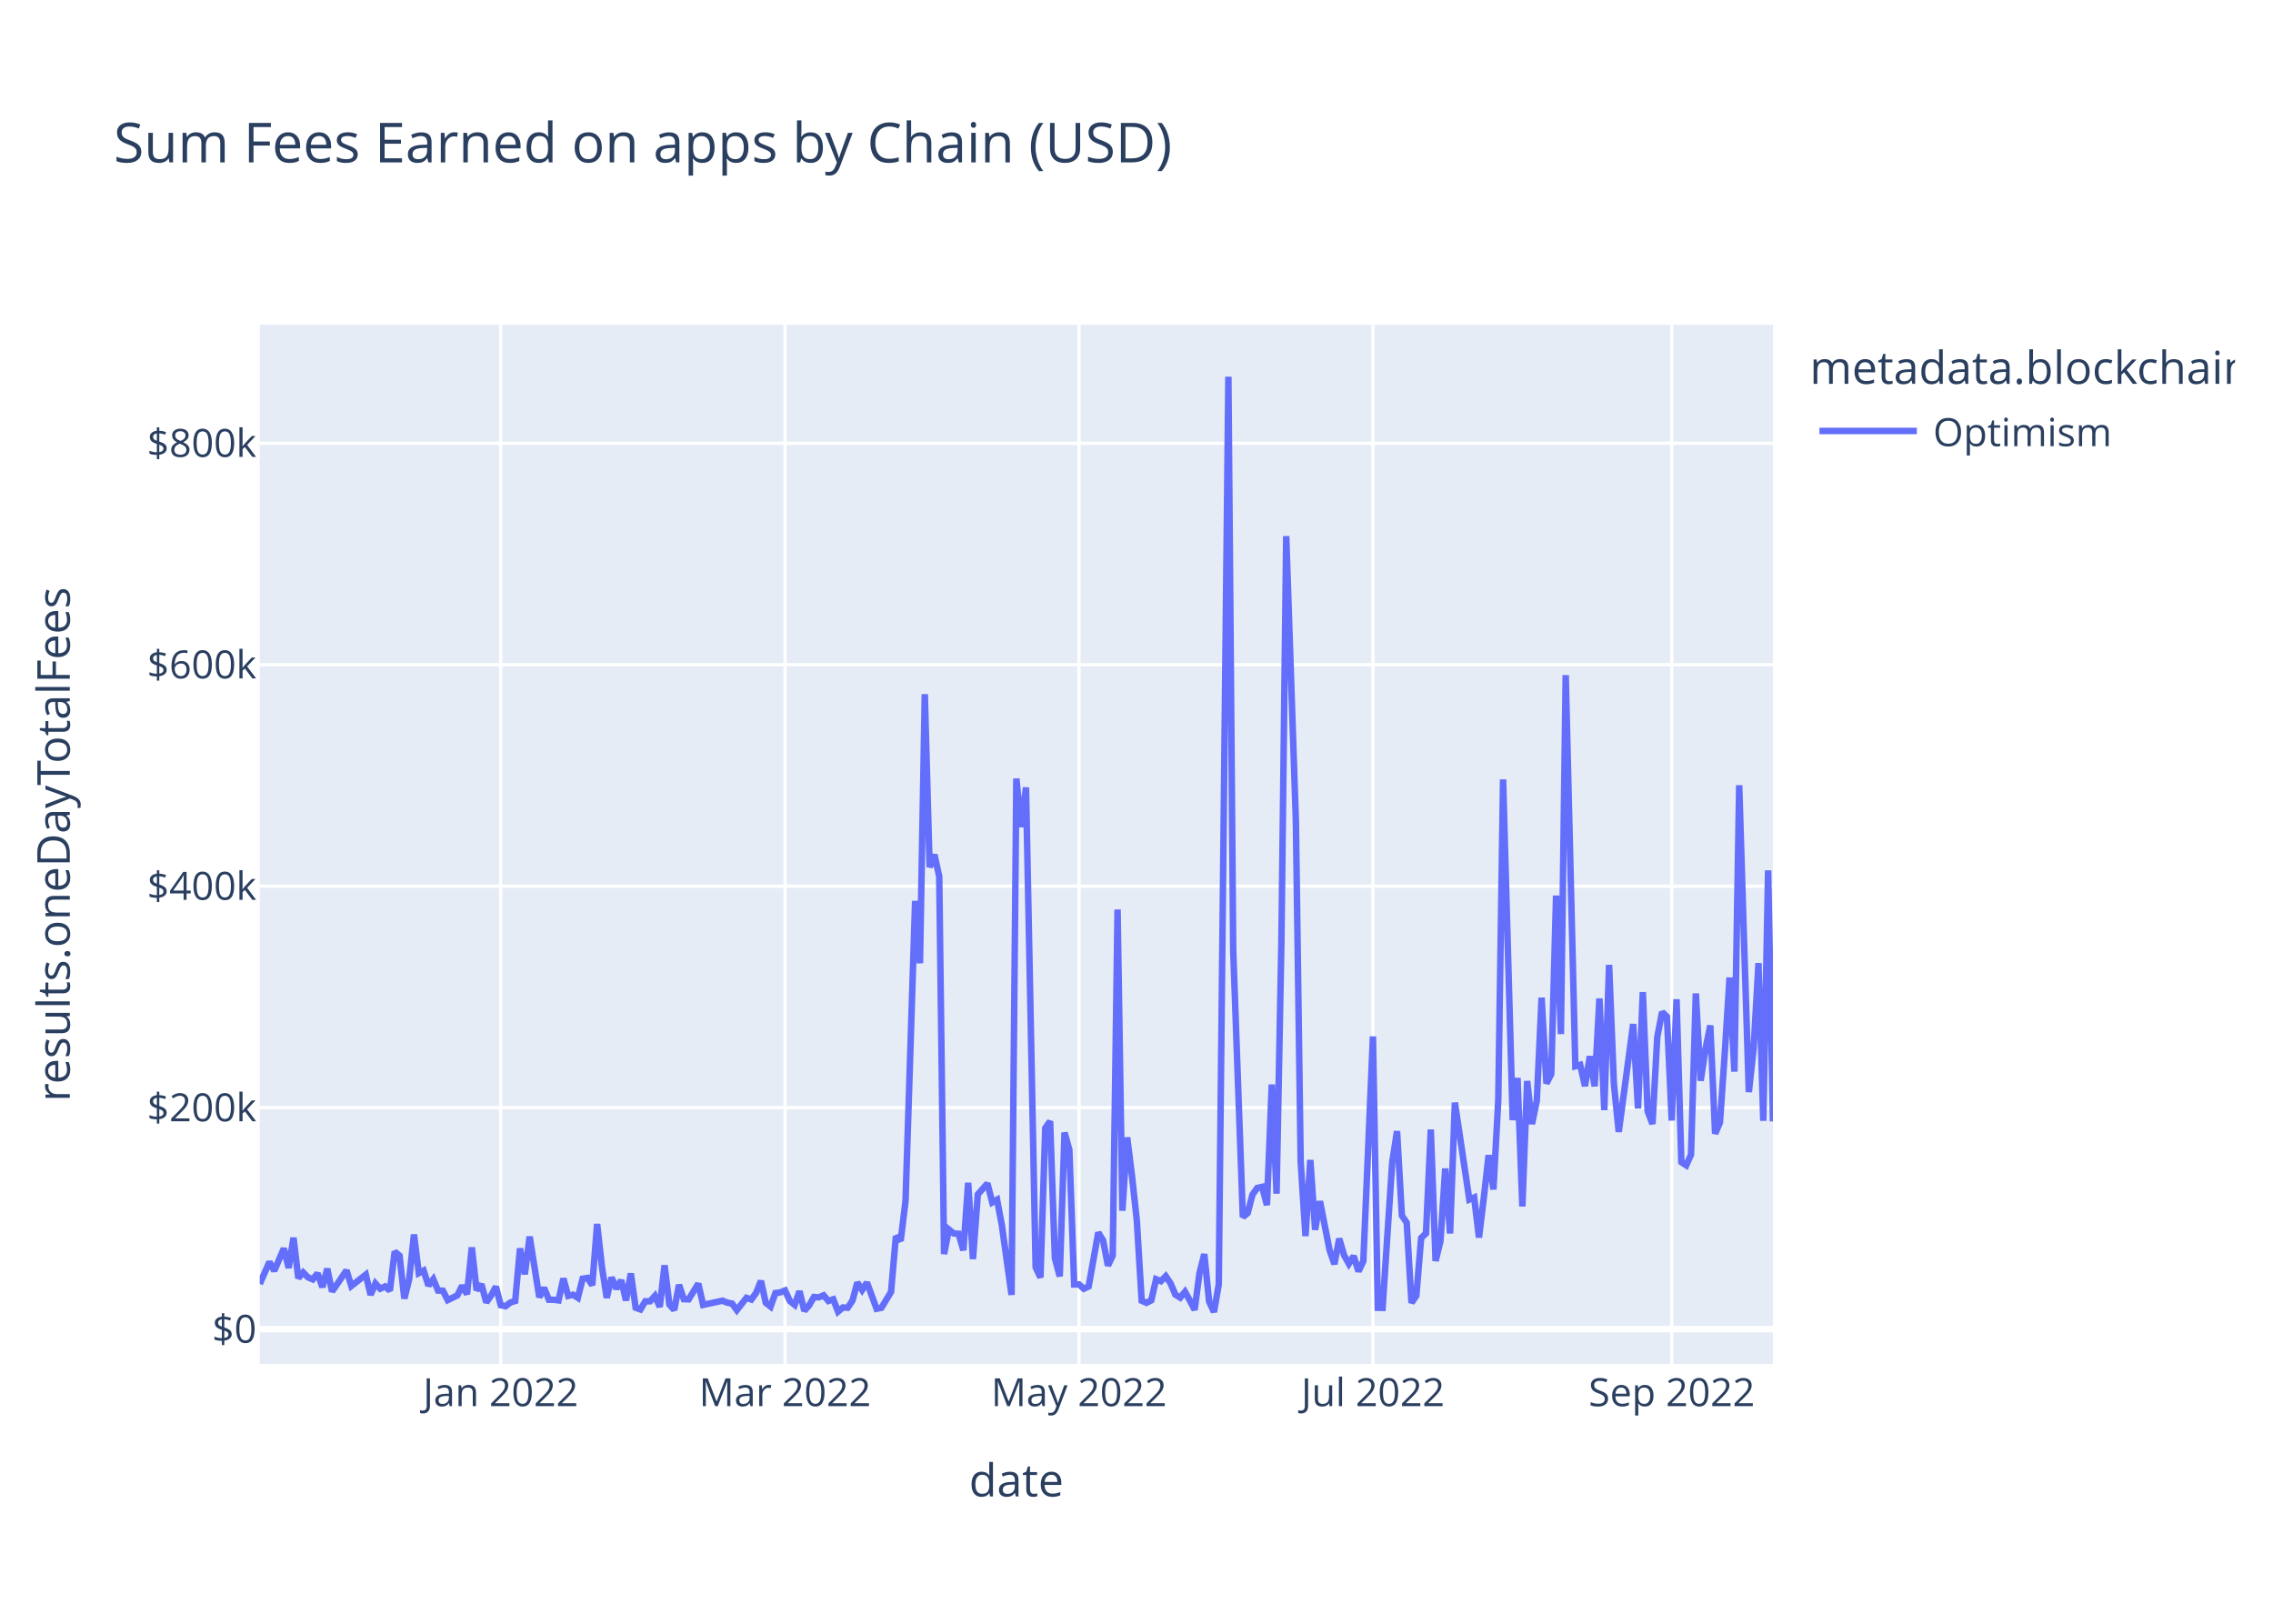
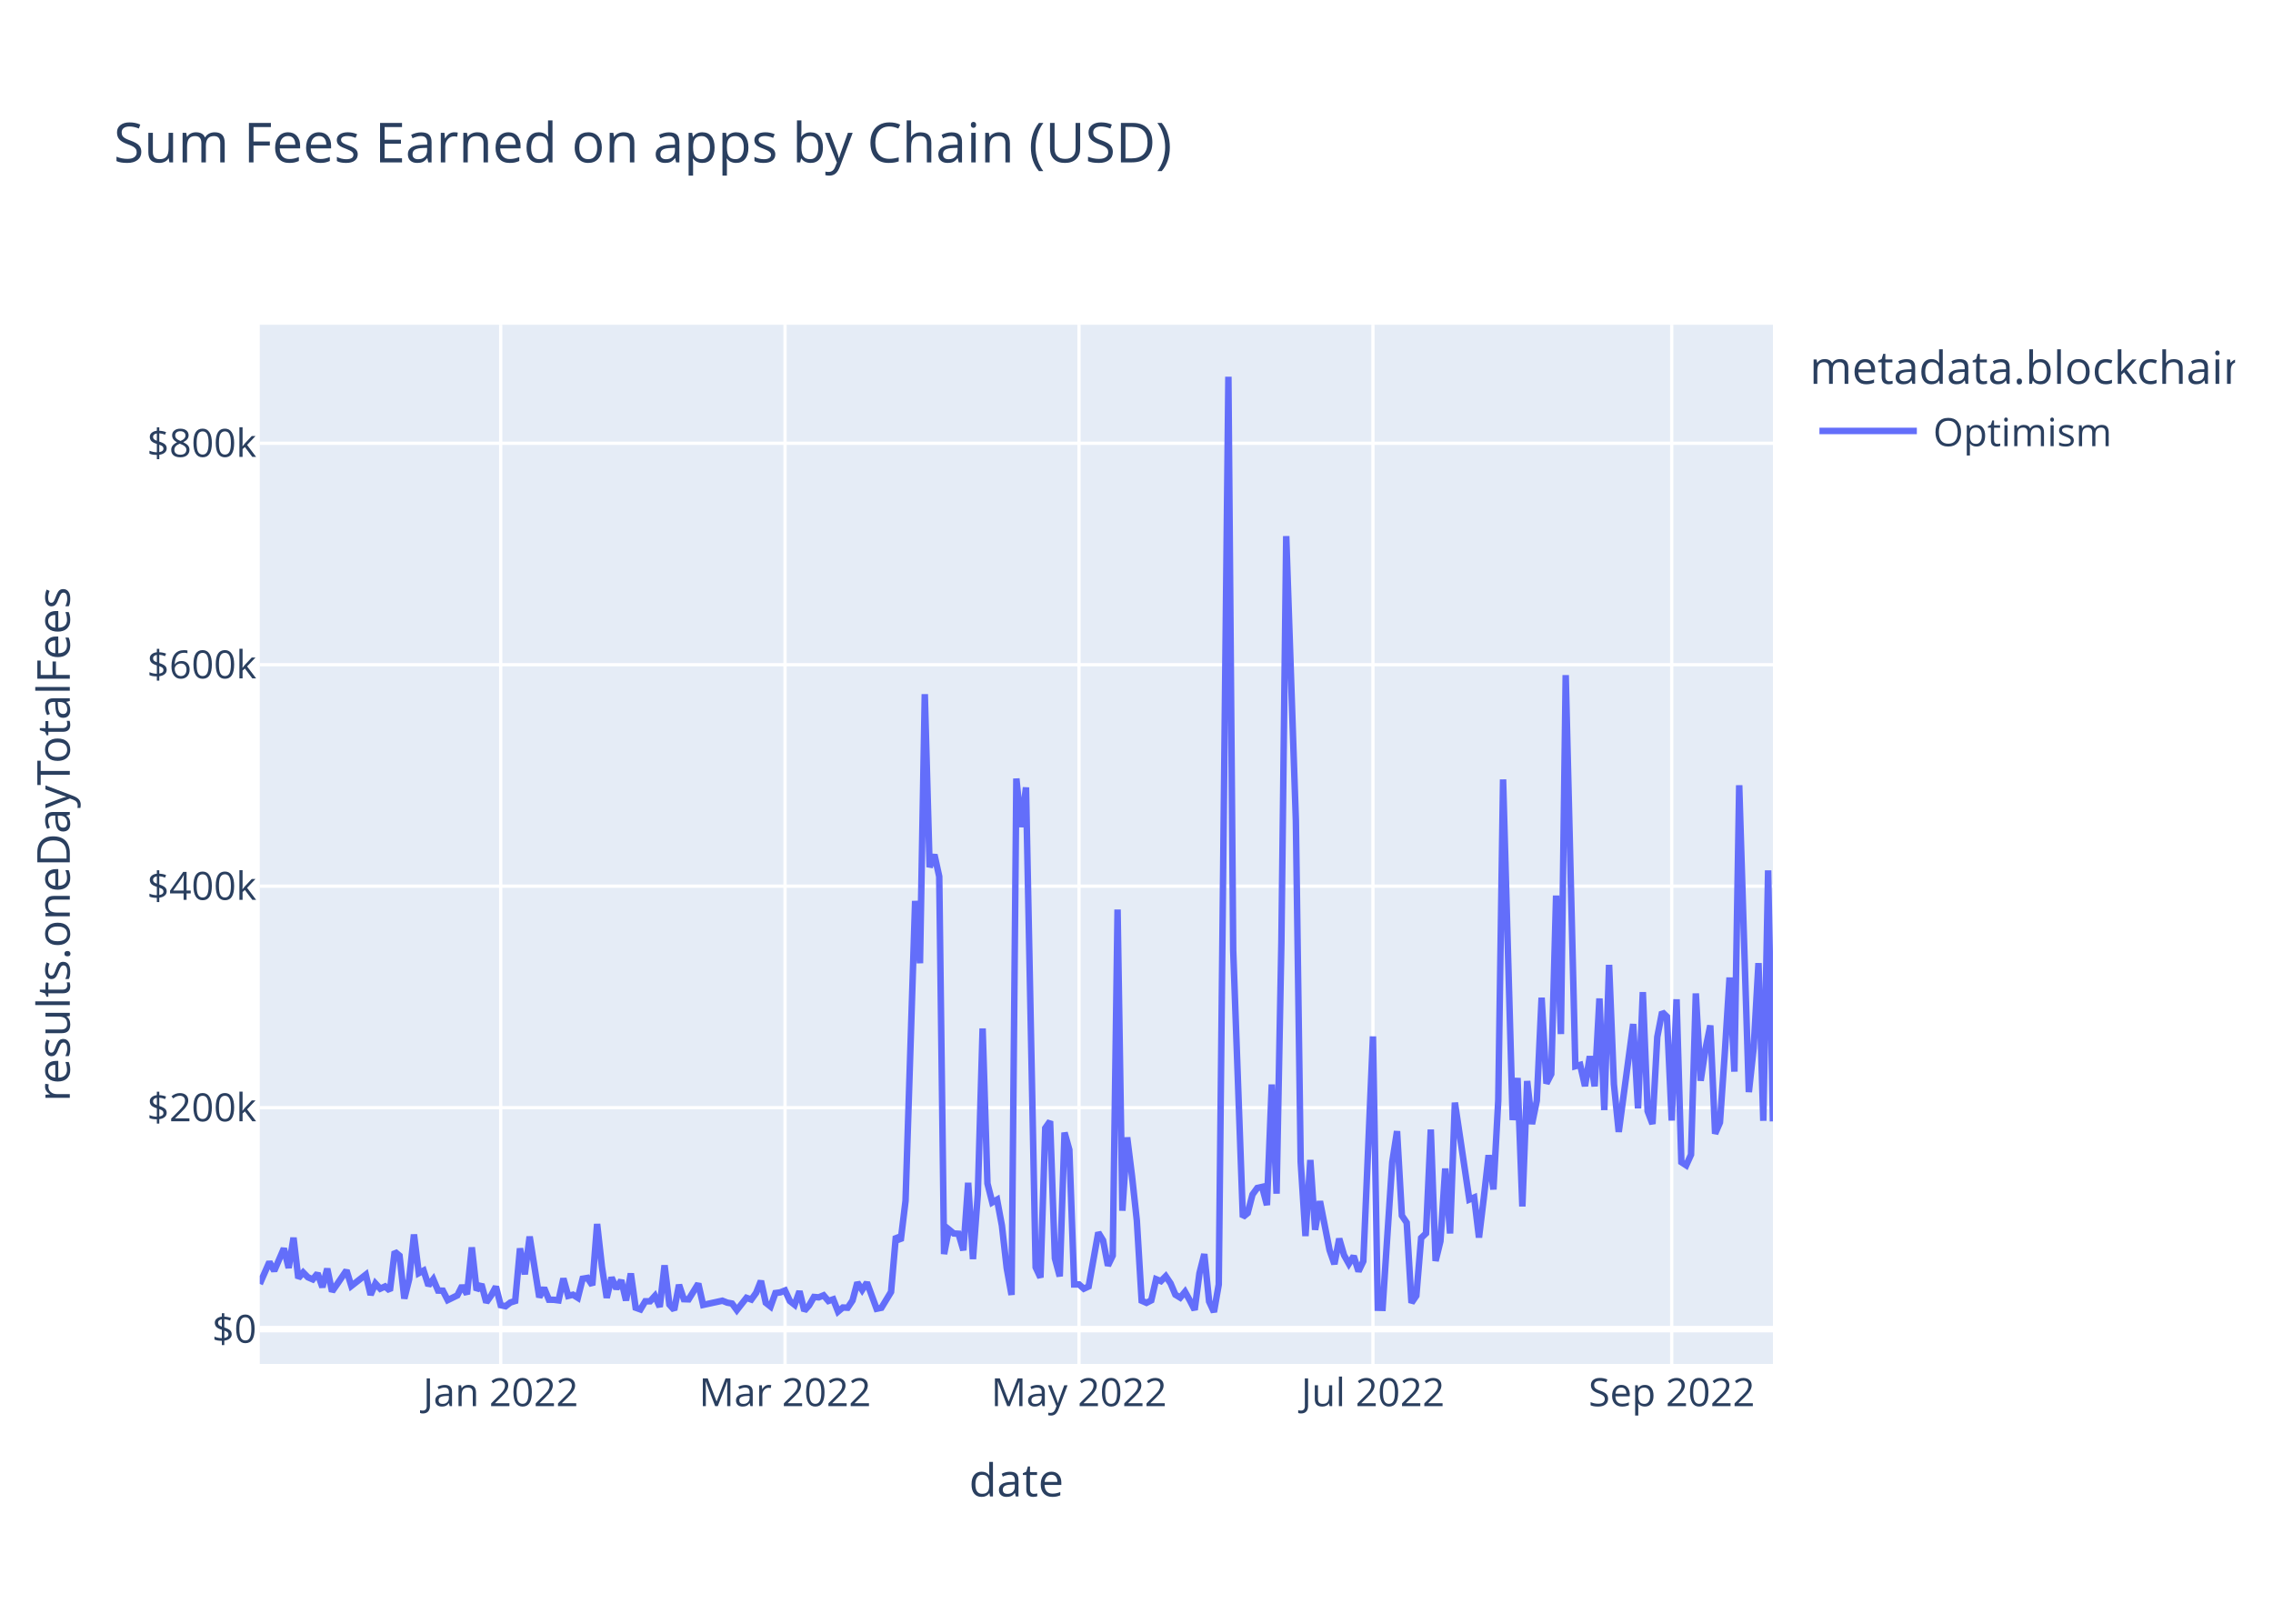
<svg xmlns="http://www.w3.org/2000/svg" class="main-svg" width="700" height="500" style="" viewBox="0 0 700 500">
  <rect x="0" y="0" width="700" height="500" style="fill: rgb(255, 255, 255); fill-opacity: 1;" />
-   <defs id="defs-988e63">
+   <defs id="defs-ac42e8">
    <g class="clips">
-       <clipPath id="clip988e63xyplot" class="plotclip">
+       <clipPath id="clipac42e8xyplot" class="plotclip">
        <rect width="466" height="320" />
      </clipPath>
-       <clipPath class="axesclip" id="clip988e63x">
+       <clipPath class="axesclip" id="clipac42e8x">
        <rect x="80" y="0" width="466" height="500" />
      </clipPath>
-       <clipPath class="axesclip" id="clip988e63y">
+       <clipPath class="axesclip" id="clipac42e8y">
        <rect x="0" y="100" width="700" height="320" />
      </clipPath>
-       <clipPath class="axesclip" id="clip988e63xy">
+       <clipPath class="axesclip" id="clipac42e8xy">
        <rect x="80" y="100" width="466" height="320" />
      </clipPath>
    </g>
    <g class="gradients" />
    <g class="patterns" />
  </defs>
  <g class="bglayer">
    <rect class="bg" x="80" y="100" width="466" height="320" style="fill: rgb(229, 236, 246); fill-opacity: 1; stroke-width: 0;" />
  </g>
  <g class="layer-below">
    <g class="imagelayer" />
    <g class="shapelayer" />
  </g>
  <g class="cartesianlayer">
    <g class="subplot xy">
      <g class="layer-subplot">
        <g class="shapelayer" />
        <g class="imagelayer" />
      </g>
      <g class="minor-gridlayer">
        <g class="x" />
        <g class="y" />
      </g>
      <g class="gridlayer">
        <g class="x">
          <path class="xgrid crisp" transform="translate(154.2,0)" d="M0,100v320" style="stroke: rgb(255, 255, 255); stroke-opacity: 1; stroke-width: 1px;" />
          <path class="xgrid crisp" transform="translate(241.76,0)" d="M0,100v320" style="stroke: rgb(255, 255, 255); stroke-opacity: 1; stroke-width: 1px;" />
          <path class="xgrid crisp" transform="translate(332.29,0)" d="M0,100v320" style="stroke: rgb(255, 255, 255); stroke-opacity: 1; stroke-width: 1px;" />
          <path class="xgrid crisp" transform="translate(422.82,0)" d="M0,100v320" style="stroke: rgb(255, 255, 255); stroke-opacity: 1; stroke-width: 1px;" />
          <path class="xgrid crisp" transform="translate(514.83,0)" d="M0,100v320" style="stroke: rgb(255, 255, 255); stroke-opacity: 1; stroke-width: 1px;" />
        </g>
        <g class="y">
          <path class="ygrid crisp" transform="translate(0,341.08)" d="M80,0h466" style="stroke: rgb(255, 255, 255); stroke-opacity: 1; stroke-width: 1px;" />
          <path class="ygrid crisp" transform="translate(0,272.88)" d="M80,0h466" style="stroke: rgb(255, 255, 255); stroke-opacity: 1; stroke-width: 1px;" />
          <path class="ygrid crisp" transform="translate(0,204.69)" d="M80,0h466" style="stroke: rgb(255, 255, 255); stroke-opacity: 1; stroke-width: 1px;" />
          <path class="ygrid crisp" transform="translate(0,136.49)" d="M80,0h466" style="stroke: rgb(255, 255, 255); stroke-opacity: 1; stroke-width: 1px;" />
        </g>
      </g>
      <g class="zerolinelayer">
        <path class="yzl zl crisp" transform="translate(0,409.28)" d="M80,0h466" style="stroke: rgb(255, 255, 255); stroke-opacity: 1; stroke-width: 2px;" />
      </g>
      <path class="xlines-below" />
      <path class="ylines-below" />
      <g class="overlines-below" />
      <g class="xaxislayer-below" />
      <g class="yaxislayer-below" />
      <g class="overaxes-below" />
-       <g class="plot" transform="translate(80,100)" clip-path="url(#clip988e63xyplot)">
+       <g class="plot" transform="translate(80,100)" clip-path="url(#clipac42e8xyplot)">
        <g class="scatterlayer mlayer">
-           <g class="trace scatter tracef337e0" style="stroke-miterlimit: 2; opacity: 1;">
+           <g class="trace scatter trace8da78c" style="stroke-miterlimit: 2; opacity: 1;">
            <g class="fills" />
            <g class="errorbars" />
            <g class="lines">
-               <path class="js-line" d="M0,295.36L2.97,288.59L4.45,291.34L7.42,284.43L8.9,290.43L10.39,281.13L11.87,293.58L13.36,291.83L14.84,293.32L16.32,293.96L17.81,292.11L19.29,296.36L20.78,290.66L22.26,297.69L23.75,295.54L26.71,291.19L28.2,295.99L32.65,292.51L34.13,298.72L35.62,295.22L37.1,296.83L38.59,296.14L40.07,297.42L41.55,285.43L43.04,286.66L44.52,299.87L46.01,293.92L47.49,280.14L48.97,292.04L50.46,291.25L51.94,295.86L53.43,293.93L54.91,297.41L56.39,297.44L57.88,300.34L60.85,298.89L62.33,295.92L63.82,298.52L65.3,284.11L66.78,297.31L68.27,295.47L69.75,301.05L71.24,298.94L72.72,296.2L74.2,301.91L75.69,302.23L77.17,301.08L78.66,300.61L80.14,284.42L81.62,292.4L83.11,280.78L86.08,299.45L87.56,296.58L89.04,300.22L90.53,300.24L92.01,300.43L93.5,293.69L94.98,299.05L96.46,298.69L97.95,299.63L99.43,293.76L100.92,293.51L102.4,295.75L103.89,276.9L105.37,290.07L106.85,299.64L108.34,293.38L109.82,296.84L111.31,294.23L112.79,300.45L114.27,292.14L115.76,302.68L117.24,303.21L118.73,300.7L120.21,300.7L121.69,299.05L123.18,302.43L124.66,289.63L126.15,301.72L127.63,303.37L129.11,295.64L130.6,300.06L132.08,300.11L135.05,295.28L136.54,301.82L142.47,300.53L143.96,301.12L145.44,301.4L146.92,303.42L149.89,299.64L151.38,300.17L152.86,298.11L154.34,294.43L155.83,301.16L157.31,302.33L158.8,298.17L160.28,297.97L161.76,297.38L163.25,300.62L164.73,301.79L166.22,297.62L167.7,303.63L169.18,301.96L170.67,299.38L172.15,299.49L173.64,298.87L175.12,300.61L176.61,300.1L178.09,303.87L179.57,302.62L181.06,302.69L182.54,300.47L184.03,294.93L185.51,297.22L186.99,294.94L189.96,303.01L191.45,302.7L194.41,297.82L195.9,280.69L197.38,282.05L198.87,269.8L201.83,177.42L203.32,196.61L204.8,113.76L206.29,167.03L207.77,163.17L209.25,169.92L210.74,286.16L212.22,278.6L213.71,279.82L215.19,279.91L216.68,285L218.16,264.21L219.64,287.71L221.13,267.8L224.1,264.42L225.58,270.26L227.06,269.42L228.55,277.4L231.52,298.74L233,139.73L234.48,154.68L235.97,142.47L238.94,290.23L240.42,293.39L241.9,247.38L243.39,245.26L244.87,287.48L246.36,293.03L247.84,248.76L249.32,254.05L250.81,295.52L252.29,295.51L253.78,296.83L255.26,296.14L258.23,279.54L259.71,281.96L261.2,289.72L262.68,286.64L264.17,180.07L265.65,272.82L267.13,250.24L268.62,262.2L270.1,275.83L271.59,300.53L273.07,301.18L274.55,300.42L276.04,293.91L277.52,294.5L279.01,292.99L280.49,295.18L281.97,298.67L283.46,299.58L284.94,297.78L286.43,300.46L287.91,303.35L289.39,292.06L290.88,286.17L292.36,300.76L293.85,304L295.33,295.52L298.3,16L299.78,192.62L302.75,274.77L304.24,273.54L305.72,267.84L307.2,265.81L308.69,265.48L310.17,271.09L311.66,233.95L313.14,267.57L314.62,190.2L316.11,65.08L319.08,152.69L320.56,257.76L322.04,280.62L323.53,257.2L325.01,278.7L326.5,269.9L329.46,284.96L330.95,289.26L332.43,281.42L333.92,286.51L335.4,289.15L336.89,286.79L338.37,291.48L339.85,288.38L342.82,219.15L344.31,302.7L345.79,302.74L347.27,280.24L348.76,257.84L350.24,248.32L351.73,274.32L353.21,276.5L354.69,301.18L356.18,298.99L357.66,281.21L359.15,279.8L360.63,247.82L362.11,288.29L363.6,282.2L365.08,259.82L366.57,279.82L368.05,239.53L372.5,269.37L373.99,268.74L375.47,281.07L376.96,268.81L378.44,255.72L379.92,266.27L381.41,238.8L382.89,140.01L385.86,244.9L387.34,231.94L388.83,271.5L390.31,232.88L391.8,246.13L393.28,238.9L394.76,207.22L396.25,233.64L397.73,230.74L399.22,175.78L400.7,218.42L402.18,107.89L405.15,228.32L406.64,227.91L408.12,234.44L409.61,225.25L411.09,234.51L412.57,207.46L414.06,241.83L415.54,197.11L417.03,233.89L418.51,248.55L422.96,215.33L424.45,241.31L425.93,205.5L427.41,242.17L428.9,246.1L430.38,219.33L431.87,211.64L433.35,213.07L434.83,245.04L436.32,207.71L437.8,257.87L439.29,258.84L440.77,255.56L442.25,205.91L443.74,232.79L445.22,223.07L446.71,215.77L448.19,249.11L449.68,245.66L451.16,224.45L452.64,201.01L454.13,229.99L455.61,141.8L457.1,189.8L458.58,236.29L460.06,222.74L461.55,196.57L463.03,245.13L464.52,168.01L466,245.31" style="vector-effect: non-scaling-stroke; fill: none; stroke: rgb(99, 110, 250); stroke-opacity: 1; stroke-width: 2px; opacity: 1;" />
+               <path class="js-line" d="M0,295.36L2.97,288.59L4.45,291.34L7.42,284.43L8.9,290.43L10.39,281.13L11.87,293.58L13.36,291.83L14.84,293.32L16.32,293.96L17.81,292.11L19.29,296.36L20.78,290.66L22.26,297.69L23.75,295.54L26.71,291.19L28.2,295.99L32.65,292.51L34.13,298.72L35.62,295.22L37.1,296.83L38.59,296.14L40.07,297.42L41.55,285.43L43.04,286.66L44.52,299.87L46.01,293.92L47.49,280.14L48.97,292.04L50.46,291.25L51.94,295.86L53.43,293.93L54.91,297.41L56.39,297.44L57.88,300.34L60.85,298.89L62.33,295.92L63.82,298.52L65.3,284.11L66.78,297.31L68.27,295.47L69.75,301.05L71.24,298.94L72.72,296.2L74.2,301.91L75.69,302.23L77.17,301.08L78.66,300.61L80.14,284.42L81.62,292.4L83.11,280.78L86.08,299.45L87.56,296.58L89.04,300.22L90.53,300.24L92.01,300.43L93.5,293.69L94.98,299.05L96.46,298.69L97.95,299.63L99.43,293.76L100.92,293.51L102.4,295.75L103.89,276.9L105.37,290.07L106.85,299.64L108.34,293.38L109.82,296.84L111.31,294.23L112.79,300.45L114.27,292.14L115.76,302.68L117.24,303.21L118.73,300.7L120.21,300.7L121.69,299.05L123.18,302.43L124.66,289.63L126.15,301.72L127.63,303.37L129.11,295.64L130.6,300.06L132.08,300.11L135.05,295.28L136.54,301.82L142.47,300.53L143.96,301.12L145.44,301.4L146.92,303.42L149.89,299.64L151.38,300.17L152.86,298.11L154.34,294.43L155.83,301.16L157.31,302.33L158.8,298.17L160.28,297.97L161.76,297.38L163.25,300.62L164.73,301.79L166.22,297.62L167.7,303.63L169.18,301.96L170.67,299.38L172.15,299.49L173.64,298.87L175.12,300.61L176.61,300.1L178.09,303.87L179.57,302.62L181.06,302.69L182.54,300.47L184.03,294.93L185.51,297.22L186.99,294.94L189.96,303.01L191.45,302.7L194.41,297.82L195.9,280.69L197.38,282.05L198.87,269.8L201.83,177.42L203.32,196.61L204.8,113.76L206.29,167.03L207.77,163.17L209.25,169.92L210.74,286.16L212.22,278.6L213.71,279.82L215.19,279.91L216.68,285L218.16,264.21L219.64,287.71L221.13,267.8L222.61,216.69L224.1,264.42L225.58,270.26L227.06,269.42L228.55,277.4L230.03,290.48L231.52,298.74L233,139.73L234.48,154.68L235.97,142.47L238.94,290.23L240.42,293.39L241.9,247.38L243.39,245.26L244.87,287.48L246.36,293.03L247.84,248.76L249.32,254.05L250.81,295.52L252.29,295.51L253.78,296.83L255.26,296.14L258.23,279.54L259.71,281.96L261.2,289.72L262.68,286.64L264.17,180.07L265.65,272.82L267.13,250.24L268.62,262.2L270.1,275.83L271.59,300.53L273.07,301.18L274.55,300.42L276.04,293.91L277.52,294.5L279.01,292.99L280.49,295.18L281.97,298.67L283.46,299.58L284.94,297.78L286.43,300.46L287.91,303.35L289.39,292.06L290.88,286.17L292.36,300.76L293.85,304L295.33,295.52L298.3,16L299.78,192.62L302.75,274.77L304.24,273.54L305.72,267.84L307.2,265.81L308.69,265.48L310.17,271.09L311.66,233.95L313.14,267.57L314.62,190.2L316.11,65.08L319.08,152.69L320.56,257.76L322.04,280.62L323.53,257.2L325.01,278.7L326.5,269.9L329.46,284.96L330.95,289.26L332.43,281.42L333.92,286.51L335.4,289.15L336.89,286.79L338.37,291.48L339.85,288.38L342.82,219.15L344.31,302.7L345.79,302.74L347.27,280.24L348.76,257.84L350.24,248.32L351.73,274.32L353.21,276.5L354.69,301.18L356.18,298.99L357.66,281.21L359.15,279.8L360.63,247.82L362.11,288.29L363.6,282.2L365.08,259.82L366.57,279.82L368.05,239.53L372.5,269.37L373.99,268.74L375.47,281.07L376.96,268.81L378.44,255.72L379.92,266.27L381.41,238.8L382.89,140.01L385.86,244.9L387.34,231.94L388.83,271.5L390.31,232.88L391.8,246.13L393.28,238.9L394.76,207.22L396.25,233.64L397.73,230.74L399.22,175.78L400.7,218.42L402.18,107.89L405.15,228.32L406.64,227.91L408.12,234.44L409.61,225.25L411.09,234.51L412.57,207.46L414.06,241.83L415.54,197.11L417.03,233.89L418.51,248.55L422.96,215.33L424.45,241.31L425.93,205.5L427.41,242.17L428.9,246.1L430.38,219.33L431.87,211.64L433.35,213.07L434.83,245.04L436.32,207.71L437.8,257.87L439.29,258.84L440.77,255.56L442.25,205.91L443.74,232.79L445.22,223.07L446.71,215.77L448.19,249.11L449.68,245.66L451.16,224.45L452.64,201.01L454.13,229.99L455.61,141.8L457.1,189.8L458.58,236.29L460.06,222.74L461.55,196.57L463.03,245.13L464.52,168.01L466,245.31" style="vector-effect: non-scaling-stroke; fill: none; stroke: rgb(99, 110, 250); stroke-opacity: 1; stroke-width: 2px; opacity: 1;" />
            </g>
            <g class="points" />
            <g class="text" />
          </g>
        </g>
      </g>
      <g class="overplot" />
      <path class="xlines-above crisp" d="M0,0" style="fill: none;" />
      <path class="ylines-above crisp" d="M0,0" style="fill: none;" />
      <g class="overlines-above" />
      <g class="xaxislayer-above">
        <g class="xtick">
          <text text-anchor="middle" x="0" y="433" transform="translate(154.2,0)" style="font-family: 'Open Sans', verdana, arial, sans-serif; font-size: 12px; fill: rgb(42, 63, 95); fill-opacity: 1; white-space: pre; opacity: 1;">Jan 2022</text>
        </g>
        <g class="xtick">
          <text text-anchor="middle" x="0" y="433" style="font-family: 'Open Sans', verdana, arial, sans-serif; font-size: 12px; fill: rgb(42, 63, 95); fill-opacity: 1; white-space: pre; opacity: 1;" transform="translate(241.76,0)">Mar 2022</text>
        </g>
        <g class="xtick">
          <text text-anchor="middle" x="0" y="433" style="font-family: 'Open Sans', verdana, arial, sans-serif; font-size: 12px; fill: rgb(42, 63, 95); fill-opacity: 1; white-space: pre; opacity: 1;" transform="translate(332.29,0)">May 2022</text>
        </g>
        <g class="xtick">
          <text text-anchor="middle" x="0" y="433" style="font-family: 'Open Sans', verdana, arial, sans-serif; font-size: 12px; fill: rgb(42, 63, 95); fill-opacity: 1; white-space: pre; opacity: 1;" transform="translate(422.82,0)">Jul 2022</text>
        </g>
        <g class="xtick">
          <text text-anchor="middle" x="0" y="433" style="font-family: 'Open Sans', verdana, arial, sans-serif; font-size: 12px; fill: rgb(42, 63, 95); fill-opacity: 1; white-space: pre; opacity: 1;" transform="translate(514.83,0)">Sep 2022</text>
        </g>
      </g>
      <g class="yaxislayer-above">
        <g class="ytick">
          <text text-anchor="end" x="79" y="4.2" transform="translate(0,409.28)" style="font-family: 'Open Sans', verdana, arial, sans-serif; font-size: 12px; fill: rgb(42, 63, 95); fill-opacity: 1; white-space: pre; opacity: 1;">$0</text>
        </g>
        <g class="ytick">
          <text text-anchor="end" x="79" y="4.2" style="font-family: 'Open Sans', verdana, arial, sans-serif; font-size: 12px; fill: rgb(42, 63, 95); fill-opacity: 1; white-space: pre; opacity: 1;" transform="translate(0,341.08)">$200k</text>
        </g>
        <g class="ytick">
          <text text-anchor="end" x="79" y="4.2" style="font-family: 'Open Sans', verdana, arial, sans-serif; font-size: 12px; fill: rgb(42, 63, 95); fill-opacity: 1; white-space: pre; opacity: 1;" transform="translate(0,272.88)">$400k</text>
        </g>
        <g class="ytick">
          <text text-anchor="end" x="79" y="4.2" style="font-family: 'Open Sans', verdana, arial, sans-serif; font-size: 12px; fill: rgb(42, 63, 95); fill-opacity: 1; white-space: pre; opacity: 1;" transform="translate(0,204.69)">$600k</text>
        </g>
        <g class="ytick">
          <text text-anchor="end" x="79" y="4.2" style="font-family: 'Open Sans', verdana, arial, sans-serif; font-size: 12px; fill: rgb(42, 63, 95); fill-opacity: 1; white-space: pre; opacity: 1;" transform="translate(0,136.49)">$800k</text>
        </g>
      </g>
      <g class="overaxes-above" />
    </g>
  </g>
  <g class="polarlayer" />
  <g class="smithlayer" />
  <g class="ternarylayer" />
  <g class="geolayer" />
  <g class="funnelarealayer" />
  <g class="pielayer" />
  <g class="iciclelayer" />
  <g class="treemaplayer" />
  <g class="sunburstlayer" />
  <g class="glimages" />
-   <defs id="topdefs-988e63">
+   <defs id="topdefs-ac42e8">
    <g class="clips" />
-     <clipPath id="legend988e63">
+     <clipPath id="legendac42e8">
      <rect width="133" height="48" x="0" y="0" />
    </clipPath>
  </defs>
  <g class="layer-above">
    <g class="imagelayer" />
    <g class="shapelayer" />
  </g>
  <g class="infolayer">
    <g class="legend" pointer-events="all" transform="translate(555.32,100)">
      <rect class="bg" shape-rendering="crispEdges" style="stroke: rgb(68, 68, 68); stroke-opacity: 1; fill: rgb(255, 255, 255); fill-opacity: 1; stroke-width: 0px;" width="133" height="48" x="0" y="0" />
-       <g class="scrollbox" transform="" clip-path="url(#legend988e63)">
+       <g class="scrollbox" transform="" clip-path="url(#legendac42e8)">
        <text class="legendtitletext" text-anchor="start" x="2" y="18.2" style="font-family: 'Open Sans', verdana, arial, sans-serif; font-size: 14px; fill: rgb(42, 63, 95); fill-opacity: 1; white-space: pre;">metadata.blockchain</text>
        <g class="groups" transform="">
          <g class="traces" transform="translate(0,32.7)" style="opacity: 1;">
            <text class="legendtext" text-anchor="start" x="40" y="4.68" style="font-family: 'Open Sans', verdana, arial, sans-serif; font-size: 12px; fill: rgb(42, 63, 95); fill-opacity: 1; white-space: pre;">Optimism</text>
            <g class="layers" style="opacity: 1;">
              <g class="legendfill" />
              <g class="legendlines">
                <path class="js-line" d="M5,0h30" style="fill: none; stroke: rgb(99, 110, 250); stroke-opacity: 1; stroke-width: 2px;" />
              </g>
              <g class="legendsymbols">
                <g class="legendpoints" />
              </g>
            </g>
            <rect class="legendtoggle" x="0" y="-9.5" width="90.672" height="19" style="fill: rgb(0, 0, 0); fill-opacity: 0;" />
          </g>
        </g>
      </g>
      <rect class="scrollbar" rx="20" ry="3" width="0" height="0" style="fill: rgb(128, 139, 164); fill-opacity: 1;" x="0" y="0" />
    </g>
    <g class="g-gtitle">
      <text class="gtitle" x="35" y="50" text-anchor="start" dy="0em" style="font-family: 'Open Sans', verdana, arial, sans-serif; font-size: 17px; fill: rgb(42, 63, 95); opacity: 1; font-weight: normal; white-space: pre;">Sum Fees Earned on apps by Chain (USD)</text>
    </g>
    <g class="g-xtitle">
      <text class="xtitle" x="313" y="460.8" text-anchor="middle" style="font-family: 'Open Sans', verdana, arial, sans-serif; font-size: 14px; fill: rgb(42, 63, 95); opacity: 1; font-weight: normal; white-space: pre;">date</text>
    </g>
    <g class="g-ytitle">
      <text class="ytitle" transform="rotate(-90,21.49688,260)" x="21.497" y="260" text-anchor="middle" style="font-family: 'Open Sans', verdana, arial, sans-serif; font-size: 14px; fill: rgb(42, 63, 95); opacity: 1; font-weight: normal; white-space: pre;">results.oneDayTotalFees</text>
    </g>
  </g>
</svg>
